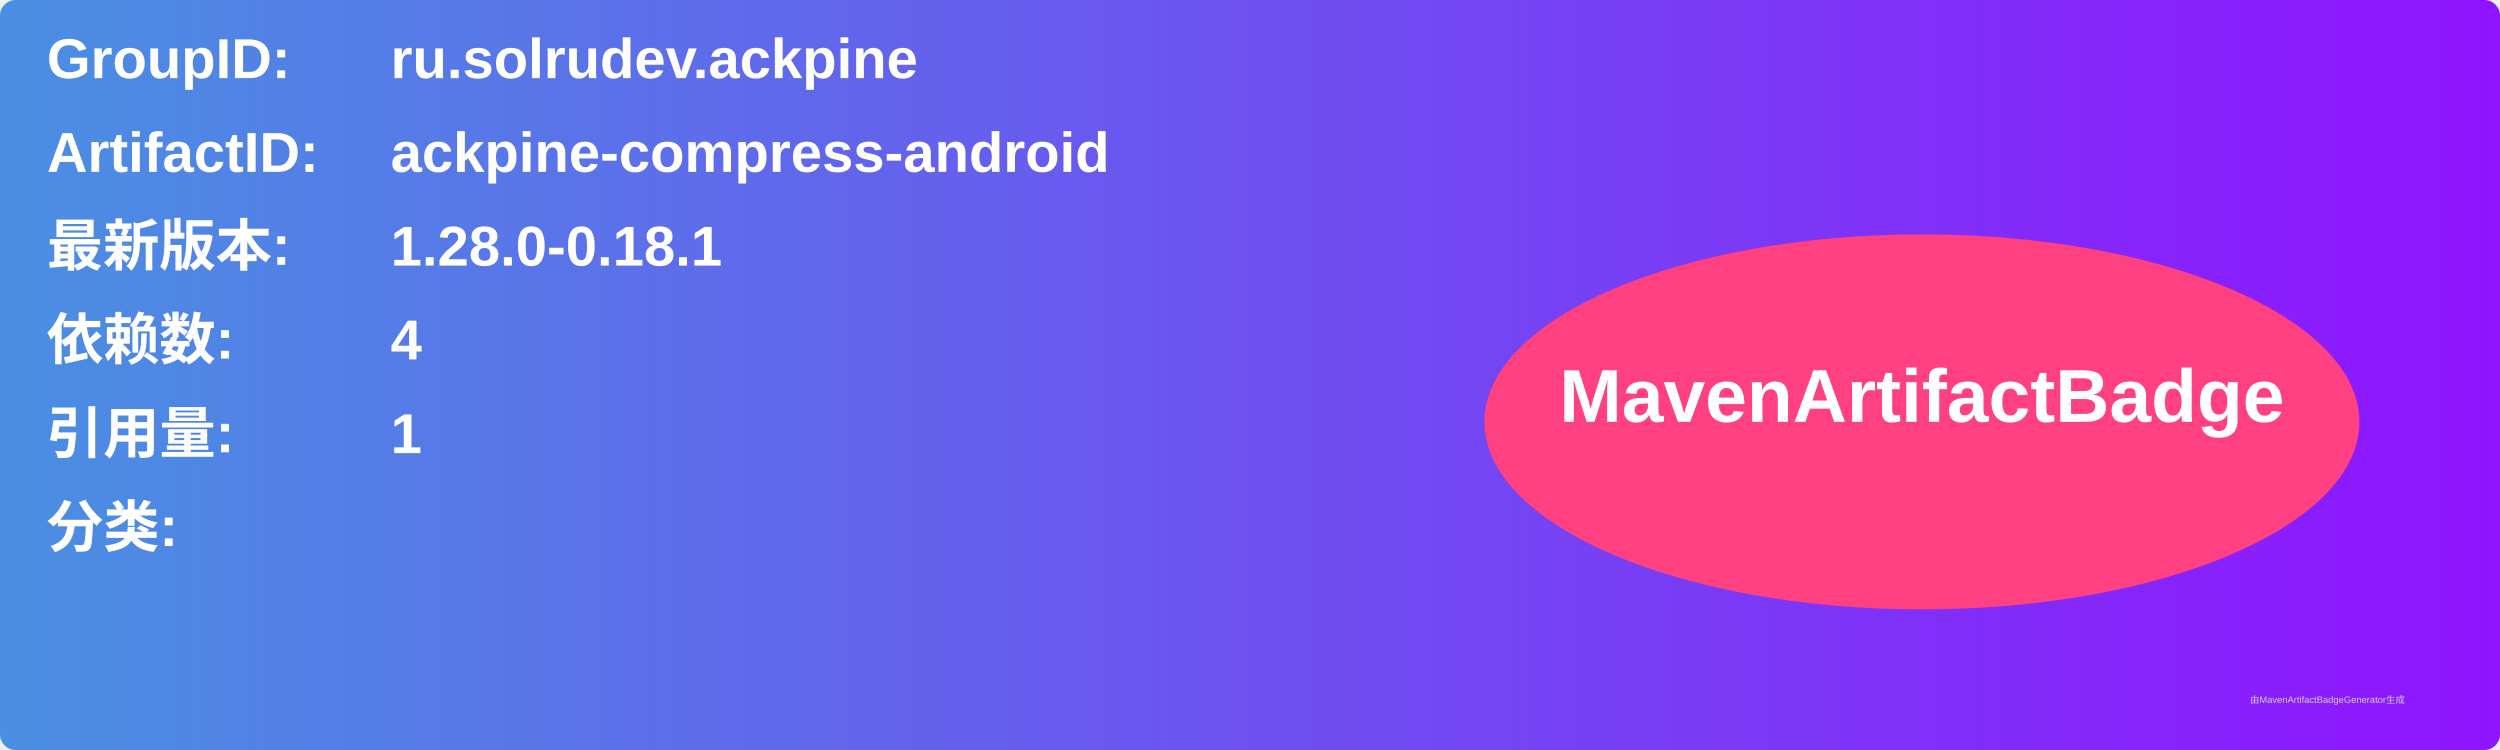
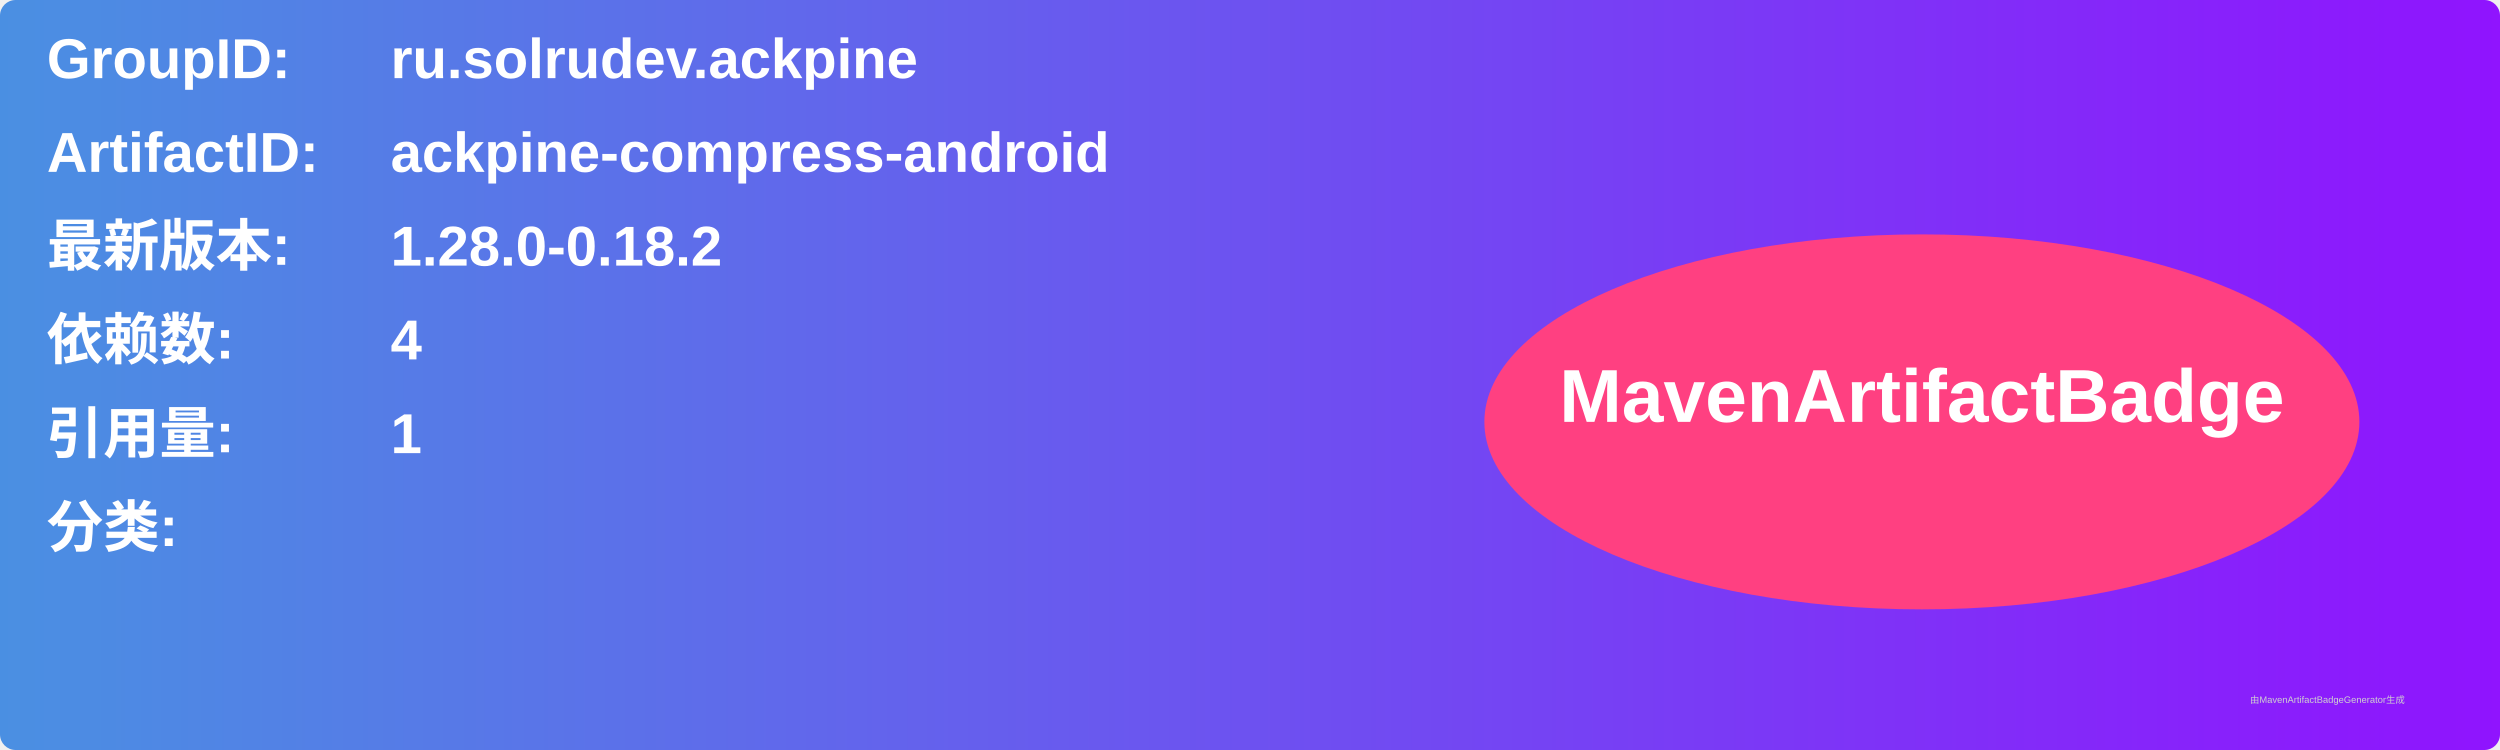
<svg xmlns="http://www.w3.org/2000/svg" width="800" height="240" viewBox="0 0 800 240">
  <linearGradient id="grad" x1="0%" y1="0%" x2="100%" y2="0%">
    <stop offset="0%" stop-color="#4a90e2" />
    <stop offset="100%" stop-color="#9013fe" />
  </linearGradient>
  <rect width="100%" height="100%" rx="5" ry="5" fill="url(#grad)" />
  <g transform="translate(15, 15)">
    <text x="0" y="10" font-family="Arial" font-size="18" fill="white" font-weight="bold" width="260">GroupID:</text>
    <text x="110" y="10" font-family="Arial" font-size="18" fill="white" font-weight="bold" width="460">ru.solrudev.ackpine</text>
    <text x="0" y="40" font-family="Arial" font-size="18" fill="white" font-weight="bold" width="260">ArtifactID:</text>
    <text x="110" y="40" font-family="Arial" font-size="18" fill="white" font-weight="bold" width="460">ackpine-compress-android</text>
    <text x="0" y="70" font-family="Arial" font-size="18" fill="white" font-weight="bold">最新版本:</text>
    <text x="110" y="70" font-family="Arial" font-size="18" fill="white" font-weight="bold">
-       <tspan font-weight="bold">1.28.0-0.18.1</tspan>
+       <tspan font-weight="bold">1.28.0-0.18.2</tspan>
    </text>
    <text x="0" y="100" font-family="Arial" font-size="18" fill="white" font-weight="bold">依赖数: </text>
    <text x="110" y="100" font-family="Arial" font-size="18" fill="white">
      <tspan font-weight="bold">4</tspan>
    </text>
    <text x="0" y="130" font-family="Arial" font-size="18" fill="white" font-weight="bold">引用量: </text>
    <text x="110" y="130" font-family="Arial" font-size="18" fill="white">
      <tspan font-weight="bold">1</tspan>
    </text>
    <text x="0" y="160" font-family="Arial" font-size="18" fill="white" font-weight="bold">分类:</text>
    <text x="10" y="190" font-family="Arial" font-size="10" fill="white">
      <tspan font-weight="bold" />
    </text>
    <ellipse cx="600" cy="120" rx="140" ry="60" fill="#ff4081" />
    <text x="600" y="120" text-anchor="middle" font-family="Arial" font-size="24" fill="white" font-weight="bold">MavenArtifactBadge</text>
  </g>
  <text x="720" y="225" font-family="Arial" font-size="3" fill="#d0d0d0">由MavenArtifactBadgeGenerator生成</text>
</svg>
